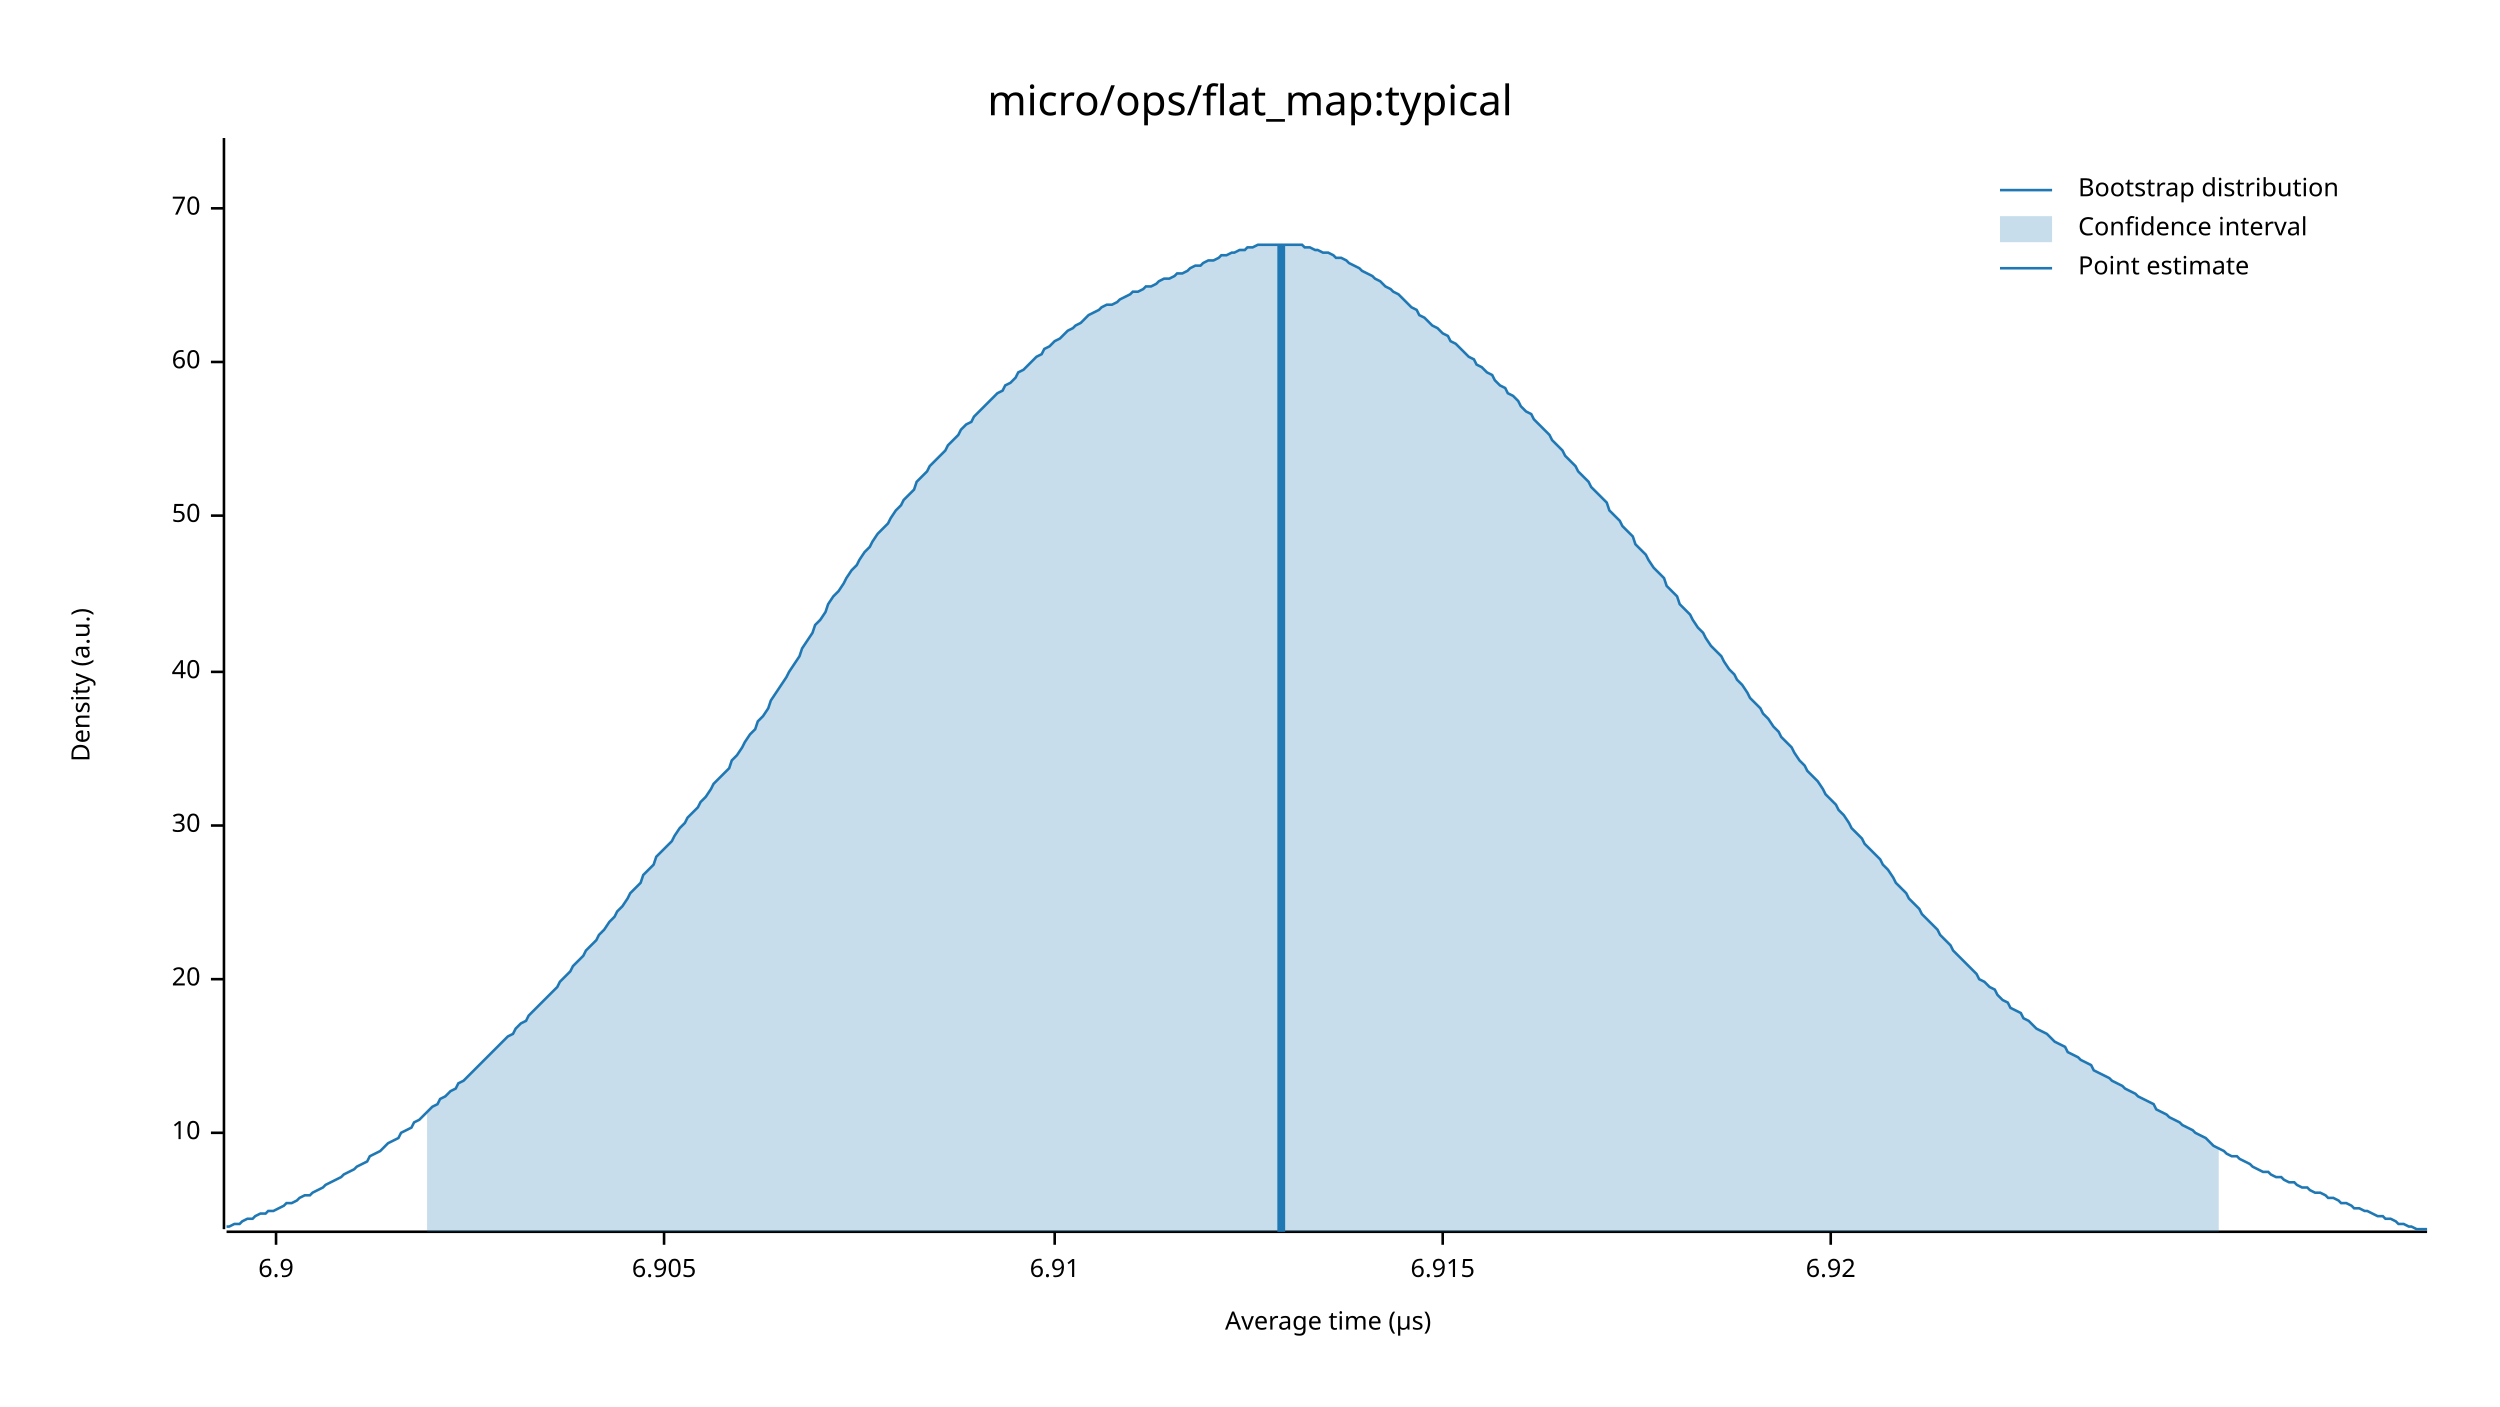
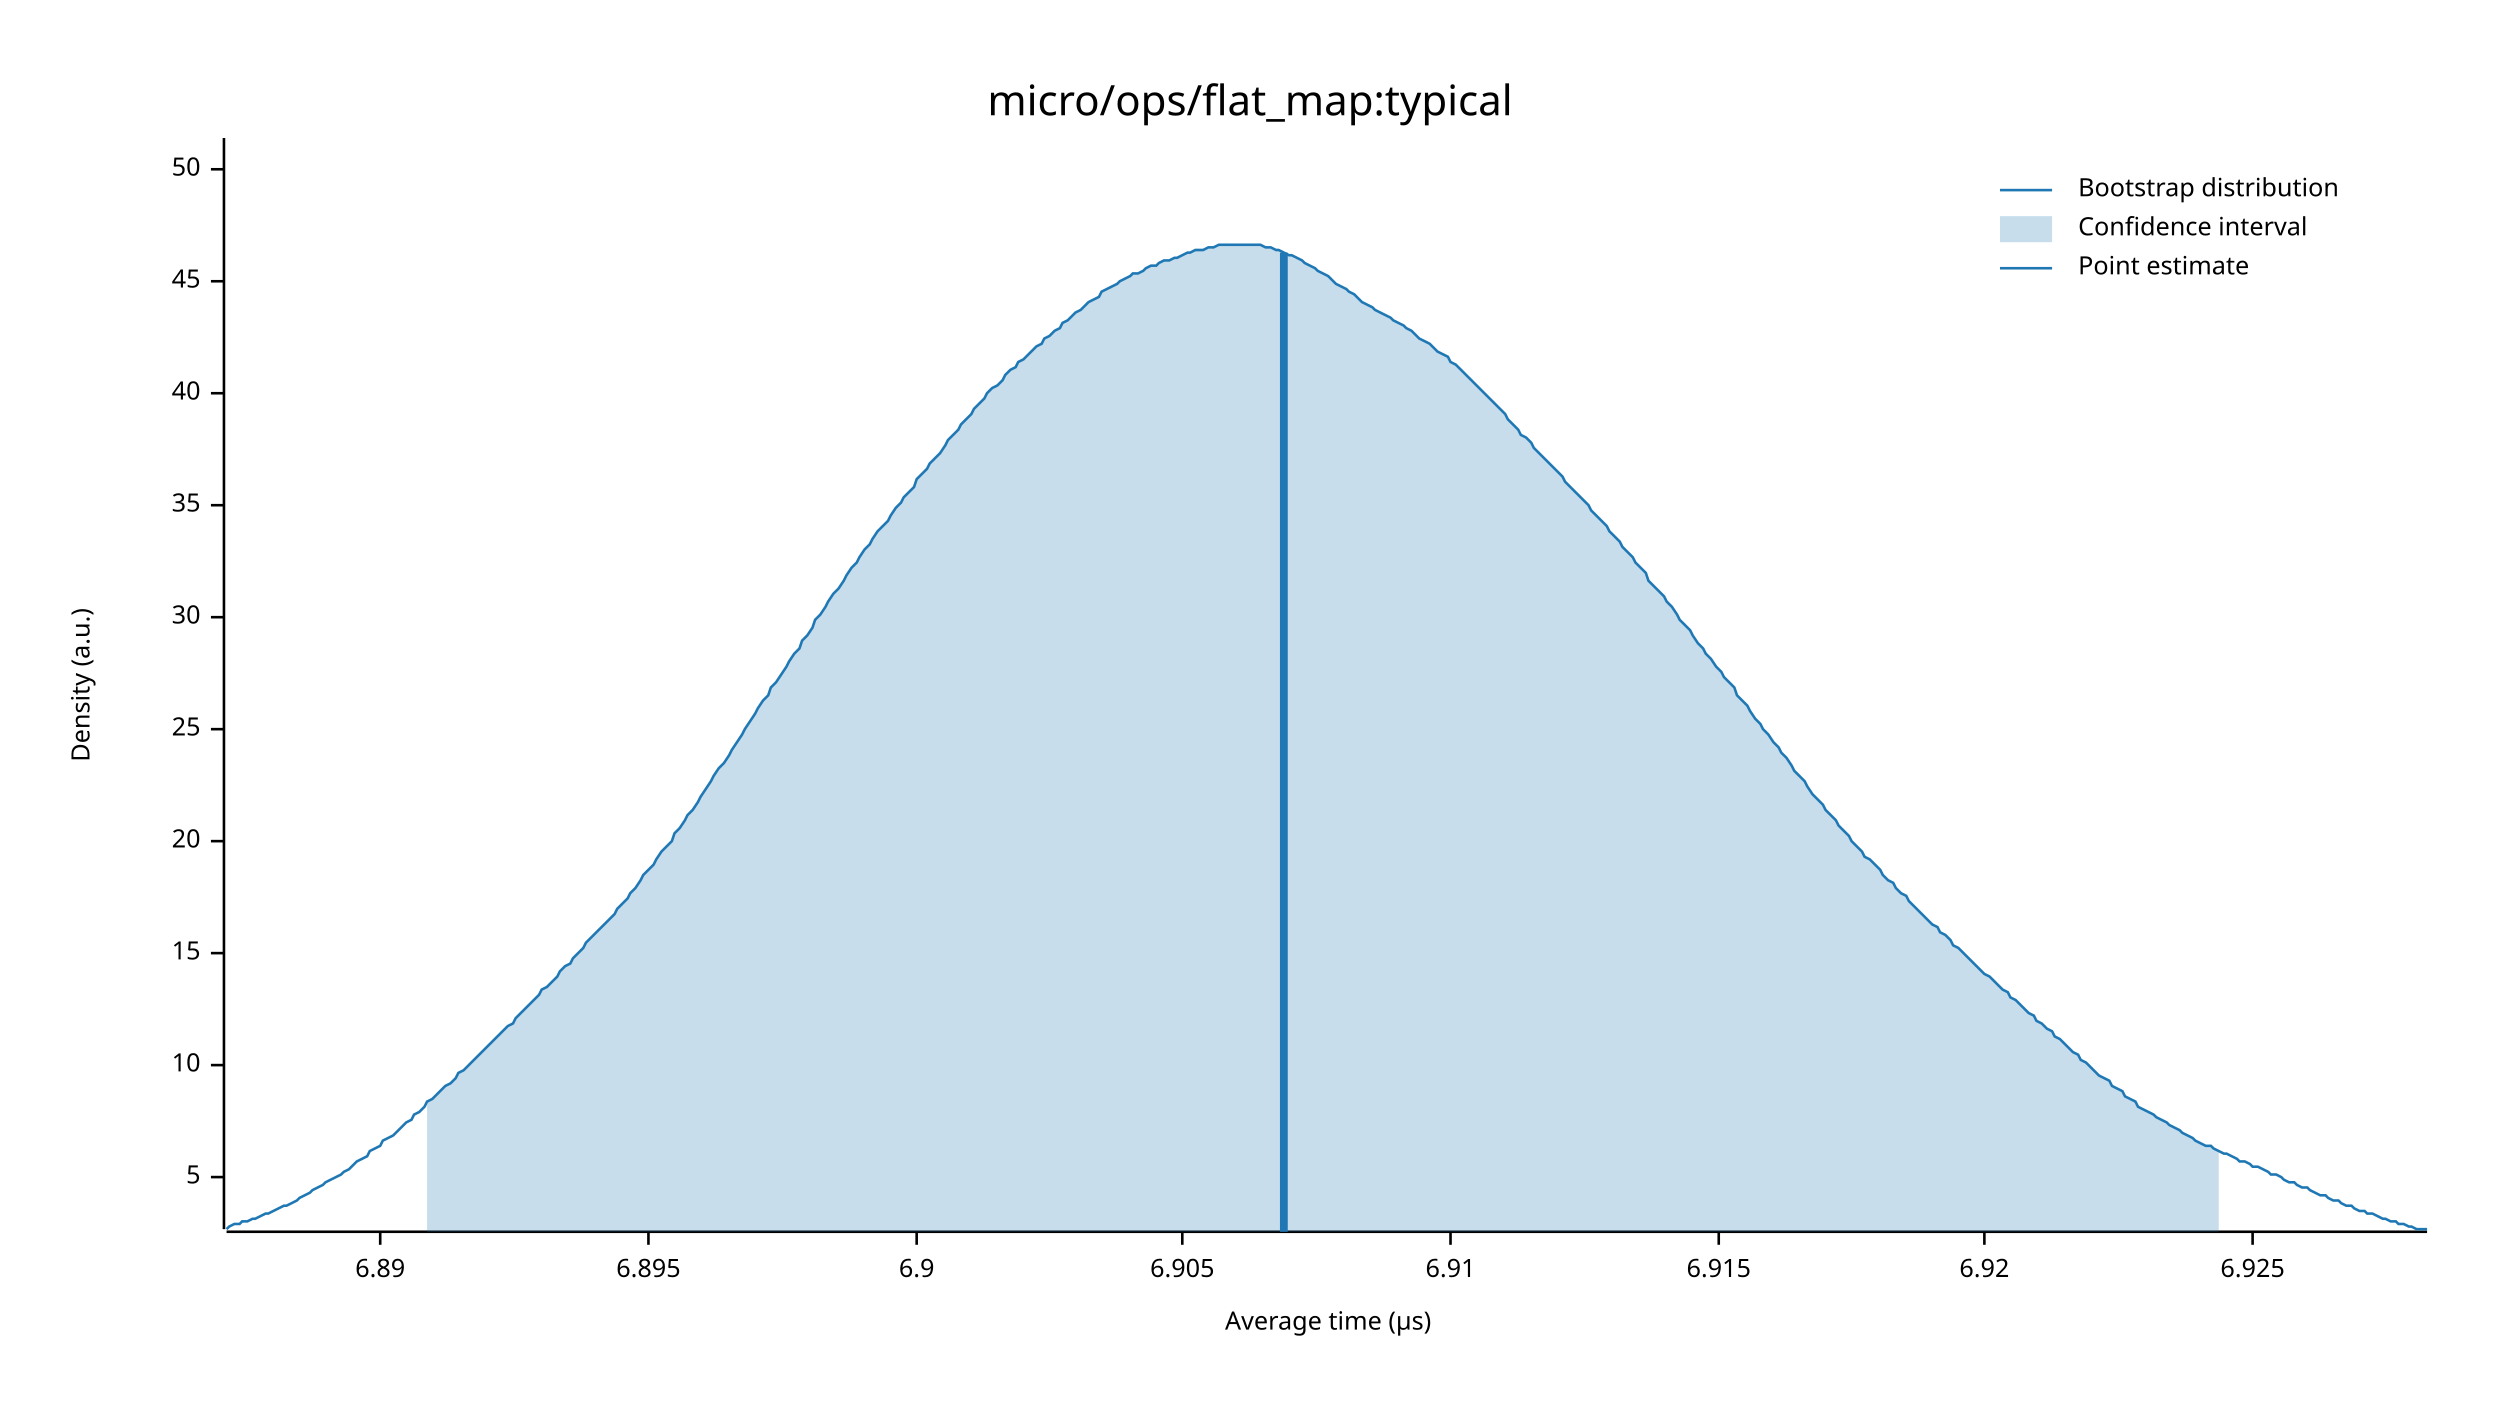
<svg xmlns="http://www.w3.org/2000/svg" width="960" height="540" viewBox="0 0 960 540">
  <text x="480" y="32" dy="0.76em" text-anchor="middle" font-family="sans-serif" font-size="16.129" opacity="1" fill="#000000">
micro/ops/flat_map:typical
</text>
  <text x="27" y="263" dy="0.76em" text-anchor="middle" font-family="sans-serif" font-size="9.677" opacity="1" fill="#000000" transform="rotate(270, 27, 263)">
Density (a.u.)
</text>
  <text x="510" y="513" dy="-0.5ex" text-anchor="middle" font-family="sans-serif" font-size="9.677" opacity="1" fill="#000000">
Average time (µs)
</text>
  <polyline fill="none" opacity="1" stroke="#000000" stroke-width="1" points="86,53 86,472 " />
-   <text x="77" y="435" dy="0.5ex" text-anchor="end" font-family="sans-serif" font-size="9.677" opacity="1" fill="#000000">
+   <text x="77" y="452" dy="0.5ex" text-anchor="end" font-family="sans-serif" font-size="9.677" opacity="1" fill="#000000">
+ 5
+ </text>
+   <polyline fill="none" opacity="1" stroke="#000000" stroke-width="1" points="81,452 86,452 " />
+   <text x="77" y="409" dy="0.5ex" text-anchor="end" font-family="sans-serif" font-size="9.677" opacity="1" fill="#000000">
10
</text>
-   <polyline fill="none" opacity="1" stroke="#000000" stroke-width="1" points="81,435 86,435 " />
-   <text x="77" y="376" dy="0.5ex" text-anchor="end" font-family="sans-serif" font-size="9.677" opacity="1" fill="#000000">
+   <polyline fill="none" opacity="1" stroke="#000000" stroke-width="1" points="81,409 86,409 " />
+   <text x="77" y="366" dy="0.5ex" text-anchor="end" font-family="sans-serif" font-size="9.677" opacity="1" fill="#000000">
+ 15
+ </text>
+   <polyline fill="none" opacity="1" stroke="#000000" stroke-width="1" points="81,366 86,366 " />
+   <text x="77" y="323" dy="0.5ex" text-anchor="end" font-family="sans-serif" font-size="9.677" opacity="1" fill="#000000">
20
</text>
-   <polyline fill="none" opacity="1" stroke="#000000" stroke-width="1" points="81,376 86,376 " />
-   <text x="77" y="317" dy="0.5ex" text-anchor="end" font-family="sans-serif" font-size="9.677" opacity="1" fill="#000000">
+   <polyline fill="none" opacity="1" stroke="#000000" stroke-width="1" points="81,323 86,323 " />
+   <text x="77" y="280" dy="0.5ex" text-anchor="end" font-family="sans-serif" font-size="9.677" opacity="1" fill="#000000">
+ 25
+ </text>
+   <polyline fill="none" opacity="1" stroke="#000000" stroke-width="1" points="81,280 86,280 " />
+   <text x="77" y="237" dy="0.5ex" text-anchor="end" font-family="sans-serif" font-size="9.677" opacity="1" fill="#000000">
30
</text>
-   <polyline fill="none" opacity="1" stroke="#000000" stroke-width="1" points="81,317 86,317 " />
-   <text x="77" y="258" dy="0.5ex" text-anchor="end" font-family="sans-serif" font-size="9.677" opacity="1" fill="#000000">
+   <polyline fill="none" opacity="1" stroke="#000000" stroke-width="1" points="81,237 86,237 " />
+   <text x="77" y="194" dy="0.5ex" text-anchor="end" font-family="sans-serif" font-size="9.677" opacity="1" fill="#000000">
+ 35
+ </text>
+   <polyline fill="none" opacity="1" stroke="#000000" stroke-width="1" points="81,194 86,194 " />
+   <text x="77" y="151" dy="0.5ex" text-anchor="end" font-family="sans-serif" font-size="9.677" opacity="1" fill="#000000">
40
</text>
-   <polyline fill="none" opacity="1" stroke="#000000" stroke-width="1" points="81,258 86,258 " />
-   <text x="77" y="198" dy="0.5ex" text-anchor="end" font-family="sans-serif" font-size="9.677" opacity="1" fill="#000000">
+   <polyline fill="none" opacity="1" stroke="#000000" stroke-width="1" points="81,151 86,151 " />
+   <text x="77" y="108" dy="0.5ex" text-anchor="end" font-family="sans-serif" font-size="9.677" opacity="1" fill="#000000">
+ 45
+ </text>
+   <polyline fill="none" opacity="1" stroke="#000000" stroke-width="1" points="81,108 86,108 " />
+   <text x="77" y="65" dy="0.5ex" text-anchor="end" font-family="sans-serif" font-size="9.677" opacity="1" fill="#000000">
50
</text>
-   <polyline fill="none" opacity="1" stroke="#000000" stroke-width="1" points="81,198 86,198 " />
-   <text x="77" y="139" dy="0.5ex" text-anchor="end" font-family="sans-serif" font-size="9.677" opacity="1" fill="#000000">
- 60
+   <polyline fill="none" opacity="1" stroke="#000000" stroke-width="1" points="81,65 86,65 " />
+   <polyline fill="none" opacity="1" stroke="#000000" stroke-width="1" points="87,473 932,473 " />
+   <text x="146" y="483" dy="0.76em" text-anchor="middle" font-family="sans-serif" font-size="9.677" opacity="1" fill="#000000">
+ 6.89
</text>
-   <polyline fill="none" opacity="1" stroke="#000000" stroke-width="1" points="81,139 86,139 " />
-   <text x="77" y="80" dy="0.5ex" text-anchor="end" font-family="sans-serif" font-size="9.677" opacity="1" fill="#000000">
- 70
+   <polyline fill="none" opacity="1" stroke="#000000" stroke-width="1" points="146,473 146,478 " />
+   <text x="249" y="483" dy="0.76em" text-anchor="middle" font-family="sans-serif" font-size="9.677" opacity="1" fill="#000000">
+ 6.895
</text>
-   <polyline fill="none" opacity="1" stroke="#000000" stroke-width="1" points="81,80 86,80 " />
-   <polyline fill="none" opacity="1" stroke="#000000" stroke-width="1" points="87,473 932,473 " />
-   <text x="106" y="483" dy="0.76em" text-anchor="middle" font-family="sans-serif" font-size="9.677" opacity="1" fill="#000000">
+   <polyline fill="none" opacity="1" stroke="#000000" stroke-width="1" points="249,473 249,478 " />
+   <text x="352" y="483" dy="0.76em" text-anchor="middle" font-family="sans-serif" font-size="9.677" opacity="1" fill="#000000">
6.9
</text>
-   <polyline fill="none" opacity="1" stroke="#000000" stroke-width="1" points="106,473 106,478 " />
-   <text x="255" y="483" dy="0.76em" text-anchor="middle" font-family="sans-serif" font-size="9.677" opacity="1" fill="#000000">
+   <polyline fill="none" opacity="1" stroke="#000000" stroke-width="1" points="352,473 352,478 " />
+   <text x="454" y="483" dy="0.76em" text-anchor="middle" font-family="sans-serif" font-size="9.677" opacity="1" fill="#000000">
6.905
</text>
-   <polyline fill="none" opacity="1" stroke="#000000" stroke-width="1" points="255,473 255,478 " />
-   <text x="405" y="483" dy="0.76em" text-anchor="middle" font-family="sans-serif" font-size="9.677" opacity="1" fill="#000000">
+   <polyline fill="none" opacity="1" stroke="#000000" stroke-width="1" points="454,473 454,478 " />
+   <text x="557" y="483" dy="0.76em" text-anchor="middle" font-family="sans-serif" font-size="9.677" opacity="1" fill="#000000">
6.91
</text>
-   <polyline fill="none" opacity="1" stroke="#000000" stroke-width="1" points="405,473 405,478 " />
-   <text x="554" y="483" dy="0.76em" text-anchor="middle" font-family="sans-serif" font-size="9.677" opacity="1" fill="#000000">
+   <polyline fill="none" opacity="1" stroke="#000000" stroke-width="1" points="557,473 557,478 " />
+   <text x="660" y="483" dy="0.76em" text-anchor="middle" font-family="sans-serif" font-size="9.677" opacity="1" fill="#000000">
6.915
</text>
-   <polyline fill="none" opacity="1" stroke="#000000" stroke-width="1" points="554,473 554,478 " />
-   <text x="703" y="483" dy="0.76em" text-anchor="middle" font-family="sans-serif" font-size="9.677" opacity="1" fill="#000000">
+   <polyline fill="none" opacity="1" stroke="#000000" stroke-width="1" points="660,473 660,478 " />
+   <text x="762" y="483" dy="0.76em" text-anchor="middle" font-family="sans-serif" font-size="9.677" opacity="1" fill="#000000">
6.92
</text>
-   <polyline fill="none" opacity="1" stroke="#000000" stroke-width="1" points="703,473 703,478 " />
-   <polyline fill="none" opacity="1" stroke="#1F78B4" stroke-width="1" points="87,471 88,471 90,470 92,470 93,469 95,468 97,468 98,467 100,466 102,466 103,465 105,465 107,464 109,463 110,462 112,462 114,461 115,460 117,459 119,459 120,458 122,457 124,456 125,455 127,454 129,453 131,452 132,451 134,450 136,449 137,448 139,447 141,446 142,444 144,443 146,442 147,441 149,439 151,438 153,437 154,435 156,434 158,433 159,431 161,430 163,428 164,427 166,425 168,424 169,422 171,421 173,419 175,418 176,416 178,415 180,413 181,412 183,410 185,408 186,407 188,405 190,403 191,402 193,400 195,398 197,397 198,395 200,393 202,392 203,390 205,388 207,386 208,385 210,383 212,381 214,379 215,377 217,375 219,373 220,371 222,369 224,367 225,365 227,363 229,361 230,359 232,357 234,354 236,352 237,350 239,348 241,345 242,343 244,341 246,339 247,336 249,334 251,332 252,329 254,327 256,325 258,323 259,321 261,318 263,316 264,314 266,312 268,310 269,308 271,306 273,303 274,301 276,299 278,297 280,295 281,292 283,290 285,287 286,285 288,282 290,280 291,277 293,275 295,272 296,269 298,266 300,263 302,260 303,258 305,255 307,252 308,249 310,246 312,243 313,240 315,238 317,235 318,232 320,229 322,227 324,224 325,222 327,219 329,217 330,215 332,212 334,210 335,208 337,205 339,203 341,201 342,199 344,196 346,194 347,192 349,190 351,188 352,185 354,183 356,181 357,179 359,177 361,175 363,173 364,171 366,169 368,167 369,165 371,163 373,162 374,160 376,158 378,156 379,155 381,153 383,151 385,150 386,148 388,147 390,145 391,143 393,142 395,140 396,139 398,137 400,136 401,134 403,133 405,131 407,130 408,129 410,127 412,126 413,125 415,124 417,122 418,121 420,120 422,119 423,118 425,117 427,117 429,116 430,115 432,114 434,113 435,112 437,112 439,111 440,110 442,110 444,109 445,108 447,107 449,107 451,106 452,105 454,105 456,104 457,103 459,102 461,102 462,101 464,100 466,100 468,99 469,98 471,98 473,97 474,97 476,96 478,96 479,95 481,95 483,94 484,94 486,94 488,94 490,94 491,94 493,94 495,94 496,94 498,94 500,94 501,95 503,95 505,96 506,96 508,97 510,97 512,98 513,99 515,99 517,100 518,101 520,102 522,103 523,104 525,105 527,106 528,107 530,108 532,110 534,111 535,112 537,113 539,115 540,116 542,118 544,119 545,121 547,122 549,124 550,125 552,126 554,128 556,129 557,131 559,132 561,134 562,135 564,137 566,138 567,140 569,141 571,143 573,144 574,146 576,148 578,149 579,151 581,152 583,154 584,156 586,158 588,159 589,161 591,163 593,165 595,167 596,169 598,171 600,173 601,175 603,177 605,179 606,181 608,183 610,185 611,187 613,189 615,191 617,193 618,196 620,198 622,200 623,202 625,204 627,206 628,209 630,211 632,213 633,215 635,218 637,220 639,222 640,225 642,227 644,229 645,232 647,234 649,236 650,238 652,241 654,243 655,245 657,248 659,250 661,252 662,254 664,257 666,259 667,261 669,263 671,266 672,268 674,270 676,272 677,274 679,276 681,279 683,281 684,283 686,285 688,287 689,289 691,292 693,294 694,296 696,298 698,300 700,303 701,305 703,307 705,309 706,311 708,313 710,316 711,318 713,320 715,322 716,324 718,326 720,328 722,330 723,332 725,334 727,337 728,339 730,341 732,343 733,345 735,347 737,349 738,351 740,353 742,355 744,357 745,359 747,361 749,363 750,365 752,367 754,369 755,370 757,372 759,374 760,376 762,377 764,379 766,380 767,382 769,384 771,385 772,387 774,388 776,389 777,391 779,392 781,394 782,395 784,396 786,397 788,399 789,400 791,401 793,402 794,404 796,405 798,406 799,407 801,408 803,409 804,411 806,412 808,413 810,414 811,415 813,416 815,417 816,418 818,419 820,420 821,421 823,422 825,423 827,424 828,426 830,427 832,428 833,429 835,430 837,431 838,432 840,433 842,434 843,435 845,436 847,437 849,439 850,440 852,441 854,442 855,443 857,444 859,444 860,445 862,446 864,447 865,448 867,449 869,450 871,450 872,451 874,452 876,452 877,453 879,454 881,454 882,455 884,456 886,456 887,457 889,458 891,458 893,459 894,460 896,460 898,461 899,462 901,462 903,463 904,464 906,464 908,465 909,465 911,466 913,467 915,467 916,468 918,468 920,469 921,470 923,470 925,471 926,471 928,472 930,472 932,472 " />
-   <polygon opacity="0.25" fill="#1F78B4" points="164,427 166,425 168,424 169,422 171,421 173,419 175,418 176,416 178,415 180,413 181,412 183,410 185,408 186,407 188,405 190,403 191,402 193,400 195,398 197,397 198,395 200,393 202,392 203,390 205,388 207,386 208,385 210,383 212,381 214,379 215,377 217,375 219,373 220,371 222,369 224,367 225,365 227,363 229,361 230,359 232,357 234,354 236,352 237,350 239,348 241,345 242,343 244,341 246,339 247,336 249,334 251,332 252,329 254,327 256,325 258,323 259,321 261,318 263,316 264,314 266,312 268,310 269,308 271,306 273,303 274,301 276,299 278,297 280,295 281,292 283,290 285,287 286,285 288,282 290,280 291,277 293,275 295,272 296,269 298,266 300,263 302,260 303,258 305,255 307,252 308,249 310,246 312,243 313,240 315,238 317,235 318,232 320,229 322,227 324,224 325,222 327,219 329,217 330,215 332,212 334,210 335,208 337,205 339,203 341,201 342,199 344,196 346,194 347,192 349,190 351,188 352,185 354,183 356,181 357,179 359,177 361,175 363,173 364,171 366,169 368,167 369,165 371,163 373,162 374,160 376,158 378,156 379,155 381,153 383,151 385,150 386,148 388,147 390,145 391,143 393,142 395,140 396,139 398,137 400,136 401,134 403,133 405,131 407,130 408,129 410,127 412,126 413,125 415,124 417,122 418,121 420,120 422,119 423,118 425,117 427,117 429,116 430,115 432,114 434,113 435,112 437,112 439,111 440,110 442,110 444,109 445,108 447,107 449,107 451,106 452,105 454,105 456,104 457,103 459,102 461,102 462,101 464,100 466,100 468,99 469,98 471,98 473,97 474,97 476,96 478,96 479,95 481,95 483,94 484,94 486,94 488,94 490,94 491,94 493,94 495,94 496,94 498,94 500,94 501,95 503,95 505,96 506,96 508,97 510,97 512,98 513,99 515,99 517,100 518,101 520,102 522,103 523,104 525,105 527,106 528,107 530,108 532,110 534,111 535,112 537,113 539,115 540,116 542,118 544,119 545,121 547,122 549,124 550,125 552,126 554,128 556,129 557,131 559,132 561,134 562,135 564,137 566,138 567,140 569,141 571,143 573,144 574,146 576,148 578,149 579,151 581,152 583,154 584,156 586,158 588,159 589,161 591,163 593,165 595,167 596,169 598,171 600,173 601,175 603,177 605,179 606,181 608,183 610,185 611,187 613,189 615,191 617,193 618,196 620,198 622,200 623,202 625,204 627,206 628,209 630,211 632,213 633,215 635,218 637,220 639,222 640,225 642,227 644,229 645,232 647,234 649,236 650,238 652,241 654,243 655,245 657,248 659,250 661,252 662,254 664,257 666,259 667,261 669,263 671,266 672,268 674,270 676,272 677,274 679,276 681,279 683,281 684,283 686,285 688,287 689,289 691,292 693,294 694,296 696,298 698,300 700,303 701,305 703,307 705,309 706,311 708,313 710,316 711,318 713,320 715,322 716,324 718,326 720,328 722,330 723,332 725,334 727,337 728,339 730,341 732,343 733,345 735,347 737,349 738,351 740,353 742,355 744,357 745,359 747,361 749,363 750,365 752,367 754,369 755,370 757,372 759,374 760,376 762,377 764,379 766,380 767,382 769,384 771,385 772,387 774,388 776,389 777,391 779,392 781,394 782,395 784,396 786,397 788,399 789,400 791,401 793,402 794,404 796,405 798,406 799,407 801,408 803,409 804,411 806,412 808,413 810,414 811,415 813,416 815,417 816,418 818,419 820,420 821,421 823,422 825,423 827,424 828,426 830,427 832,428 833,429 835,430 837,431 838,432 840,433 842,434 843,435 845,436 847,437 849,439 850,440 852,441 852,473 164,473 " />
-   <polyline fill="none" opacity="1" stroke="#1F78B4" stroke-width="3" points="492,473 492,94 " />
+   <polyline fill="none" opacity="1" stroke="#000000" stroke-width="1" points="762,473 762,478 " />
+   <text x="865" y="483" dy="0.76em" text-anchor="middle" font-family="sans-serif" font-size="9.677" opacity="1" fill="#000000">
+ 6.925
+ </text>
+   <polyline fill="none" opacity="1" stroke="#000000" stroke-width="1" points="865,473 865,478 " />
+   <polyline fill="none" opacity="1" stroke="#1F78B4" stroke-width="1" points="87,472 88,471 90,470 92,470 93,469 95,469 97,468 98,468 100,467 102,466 103,466 105,465 107,464 109,463 110,463 112,462 114,461 115,460 117,459 119,458 120,457 122,456 124,455 125,454 127,453 129,452 131,451 132,450 134,449 136,447 137,446 139,445 141,444 142,442 144,441 146,440 147,438 149,437 151,436 153,434 154,433 156,431 158,430 159,428 161,427 163,425 164,423 166,422 168,420 169,419 171,417 173,416 175,414 176,412 178,411 180,409 181,408 183,406 185,404 186,403 188,401 190,399 191,398 193,396 195,394 197,393 198,391 200,389 202,387 203,386 205,384 207,382 208,380 210,379 212,377 214,375 215,373 217,371 219,370 220,368 222,366 224,364 225,362 227,360 229,358 230,357 232,355 234,353 236,351 237,349 239,347 241,345 242,343 244,341 246,338 247,336 249,334 251,332 252,330 254,327 256,325 258,323 259,320 261,318 263,315 264,313 266,311 268,308 269,306 271,303 273,300 274,298 276,295 278,293 280,290 281,288 283,285 285,282 286,280 288,277 290,274 291,272 293,269 295,267 296,264 298,262 300,259 302,256 303,254 305,251 307,249 308,246 310,244 312,241 313,238 315,236 317,233 318,231 320,228 322,226 324,223 325,221 327,218 329,216 330,214 332,211 334,209 335,207 337,204 339,202 341,200 342,198 344,195 346,193 347,191 349,189 351,187 352,184 354,182 356,180 357,178 359,176 361,174 363,171 364,169 366,167 368,165 369,163 371,161 373,159 374,157 376,155 378,153 379,151 381,149 383,148 385,146 386,144 388,142 390,141 391,139 393,138 395,136 396,135 398,133 400,132 401,130 403,129 405,127 407,126 408,124 410,123 412,121 413,120 415,119 417,117 418,116 420,115 422,114 423,112 425,111 427,110 429,109 430,108 432,107 434,106 435,105 437,105 439,104 440,103 442,102 444,102 445,101 447,100 449,100 451,99 452,99 454,98 456,97 457,97 459,96 461,96 462,96 464,95 466,95 468,94 469,94 471,94 473,94 474,94 476,94 478,94 479,94 481,94 483,94 484,94 486,95 488,95 490,96 491,96 493,97 495,98 496,98 498,99 500,100 501,101 503,102 505,103 506,104 508,105 510,106 512,108 513,109 515,110 517,111 518,112 520,113 522,115 523,116 525,117 527,118 528,119 530,120 532,121 534,122 535,123 537,124 539,125 540,126 542,127 544,129 545,130 547,131 549,132 550,133 552,135 554,136 556,137 557,139 559,140 561,142 562,143 564,145 566,147 567,148 569,150 571,152 573,154 574,155 576,157 578,159 579,161 581,163 583,165 584,167 586,168 588,170 589,172 591,174 593,176 595,178 596,179 598,181 600,183 601,185 603,187 605,189 606,190 608,192 610,194 611,196 613,198 615,200 617,202 618,204 620,206 622,208 623,210 625,212 627,214 628,216 630,218 632,220 633,223 635,225 637,227 639,229 640,231 642,233 644,236 645,238 647,240 649,242 650,244 652,247 654,249 655,251 657,253 659,256 661,258 662,260 664,262 666,264 667,267 669,269 671,271 672,273 674,276 676,278 677,280 679,282 681,285 683,287 684,289 686,291 688,294 689,296 691,298 693,300 694,302 696,305 698,307 700,309 701,311 703,313 705,315 706,317 708,319 710,321 711,323 713,325 715,327 716,329 718,330 720,332 722,334 723,336 725,338 727,339 728,341 730,343 732,344 733,346 735,348 737,350 738,351 740,353 742,355 744,356 745,358 747,359 749,361 750,363 752,364 754,366 755,367 757,369 759,371 760,372 762,374 764,375 766,377 767,378 769,380 771,381 772,383 774,384 776,386 777,387 779,389 781,390 782,392 784,393 786,395 788,396 789,398 791,399 793,401 794,402 796,404 798,405 799,407 801,408 803,410 804,411 806,413 808,414 810,415 811,417 813,418 815,419 816,421 818,422 820,423 821,425 823,426 825,427 827,428 828,429 830,430 832,431 833,432 835,433 837,434 838,435 840,436 842,437 843,438 845,439 847,440 849,440 850,441 852,442 854,443 855,443 857,444 859,445 860,446 862,446 864,447 865,448 867,448 869,449 871,450 872,451 874,451 876,452 877,453 879,454 881,454 882,455 884,456 886,456 887,457 889,458 891,459 893,459 894,460 896,461 898,461 899,462 901,463 903,463 904,464 906,465 908,465 909,466 911,466 913,467 915,468 916,468 918,469 920,469 921,470 923,470 925,471 926,471 928,472 930,472 932,472 " />
+   <polygon opacity="0.25" fill="#1F78B4" points="164,423 166,422 168,420 169,419 171,417 173,416 175,414 176,412 178,411 180,409 181,408 183,406 185,404 186,403 188,401 190,399 191,398 193,396 195,394 197,393 198,391 200,389 202,387 203,386 205,384 207,382 208,380 210,379 212,377 214,375 215,373 217,371 219,370 220,368 222,366 224,364 225,362 227,360 229,358 230,357 232,355 234,353 236,351 237,349 239,347 241,345 242,343 244,341 246,338 247,336 249,334 251,332 252,330 254,327 256,325 258,323 259,320 261,318 263,315 264,313 266,311 268,308 269,306 271,303 273,300 274,298 276,295 278,293 280,290 281,288 283,285 285,282 286,280 288,277 290,274 291,272 293,269 295,267 296,264 298,262 300,259 302,256 303,254 305,251 307,249 308,246 310,244 312,241 313,238 315,236 317,233 318,231 320,228 322,226 324,223 325,221 327,218 329,216 330,214 332,211 334,209 335,207 337,204 339,202 341,200 342,198 344,195 346,193 347,191 349,189 351,187 352,184 354,182 356,180 357,178 359,176 361,174 363,171 364,169 366,167 368,165 369,163 371,161 373,159 374,157 376,155 378,153 379,151 381,149 383,148 385,146 386,144 388,142 390,141 391,139 393,138 395,136 396,135 398,133 400,132 401,130 403,129 405,127 407,126 408,124 410,123 412,121 413,120 415,119 417,117 418,116 420,115 422,114 423,112 425,111 427,110 429,109 430,108 432,107 434,106 435,105 437,105 439,104 440,103 442,102 444,102 445,101 447,100 449,100 451,99 452,99 454,98 456,97 457,97 459,96 461,96 462,96 464,95 466,95 468,94 469,94 471,94 473,94 474,94 476,94 478,94 479,94 481,94 483,94 484,94 486,95 488,95 490,96 491,96 493,97 495,98 496,98 498,99 500,100 501,101 503,102 505,103 506,104 508,105 510,106 512,108 513,109 515,110 517,111 518,112 520,113 522,115 523,116 525,117 527,118 528,119 530,120 532,121 534,122 535,123 537,124 539,125 540,126 542,127 544,129 545,130 547,131 549,132 550,133 552,135 554,136 556,137 557,139 559,140 561,142 562,143 564,145 566,147 567,148 569,150 571,152 573,154 574,155 576,157 578,159 579,161 581,163 583,165 584,167 586,168 588,170 589,172 591,174 593,176 595,178 596,179 598,181 600,183 601,185 603,187 605,189 606,190 608,192 610,194 611,196 613,198 615,200 617,202 618,204 620,206 622,208 623,210 625,212 627,214 628,216 630,218 632,220 633,223 635,225 637,227 639,229 640,231 642,233 644,236 645,238 647,240 649,242 650,244 652,247 654,249 655,251 657,253 659,256 661,258 662,260 664,262 666,264 667,267 669,269 671,271 672,273 674,276 676,278 677,280 679,282 681,285 683,287 684,289 686,291 688,294 689,296 691,298 693,300 694,302 696,305 698,307 700,309 701,311 703,313 705,315 706,317 708,319 710,321 711,323 713,325 715,327 716,329 718,330 720,332 722,334 723,336 725,338 727,339 728,341 730,343 732,344 733,346 735,348 737,350 738,351 740,353 742,355 744,356 745,358 747,359 749,361 750,363 752,364 754,366 755,367 757,369 759,371 760,372 762,374 764,375 766,377 767,378 769,380 771,381 772,383 774,384 776,386 777,387 779,389 781,390 782,392 784,393 786,395 788,396 789,398 791,399 793,401 794,402 796,404 798,405 799,407 801,408 803,410 804,411 806,413 808,414 810,415 811,417 813,418 815,419 816,421 818,422 820,423 821,425 823,426 825,427 827,428 828,429 830,430 832,431 833,432 835,433 837,434 838,435 840,436 842,437 843,438 845,439 847,440 849,440 850,441 852,442 852,473 164,473 " />
+   <polyline fill="none" opacity="1" stroke="#1F78B4" stroke-width="3" points="493,473 493,97 " />
  <text x="798" y="68" dy="0.76em" text-anchor="start" font-family="sans-serif" font-size="9.677" opacity="1" fill="#000000">
Bootstrap distribution
</text>
  <text x="798" y="83" dy="0.76em" text-anchor="start" font-family="sans-serif" font-size="9.677" opacity="1" fill="#000000">
Confidence interval
</text>
  <text x="798" y="98" dy="0.76em" text-anchor="start" font-family="sans-serif" font-size="9.677" opacity="1" fill="#000000">
Point estimate
</text>
  <polyline fill="none" opacity="1" stroke="#1F78B4" stroke-width="1" points="768,73 788,73 " />
  <rect x="768" y="83" width="20" height="10" opacity="0.25" fill="#1F78B4" stroke="none" />
  <polyline fill="none" opacity="1" stroke="#1F78B4" stroke-width="1" points="768,103 788,103 " />
</svg>
